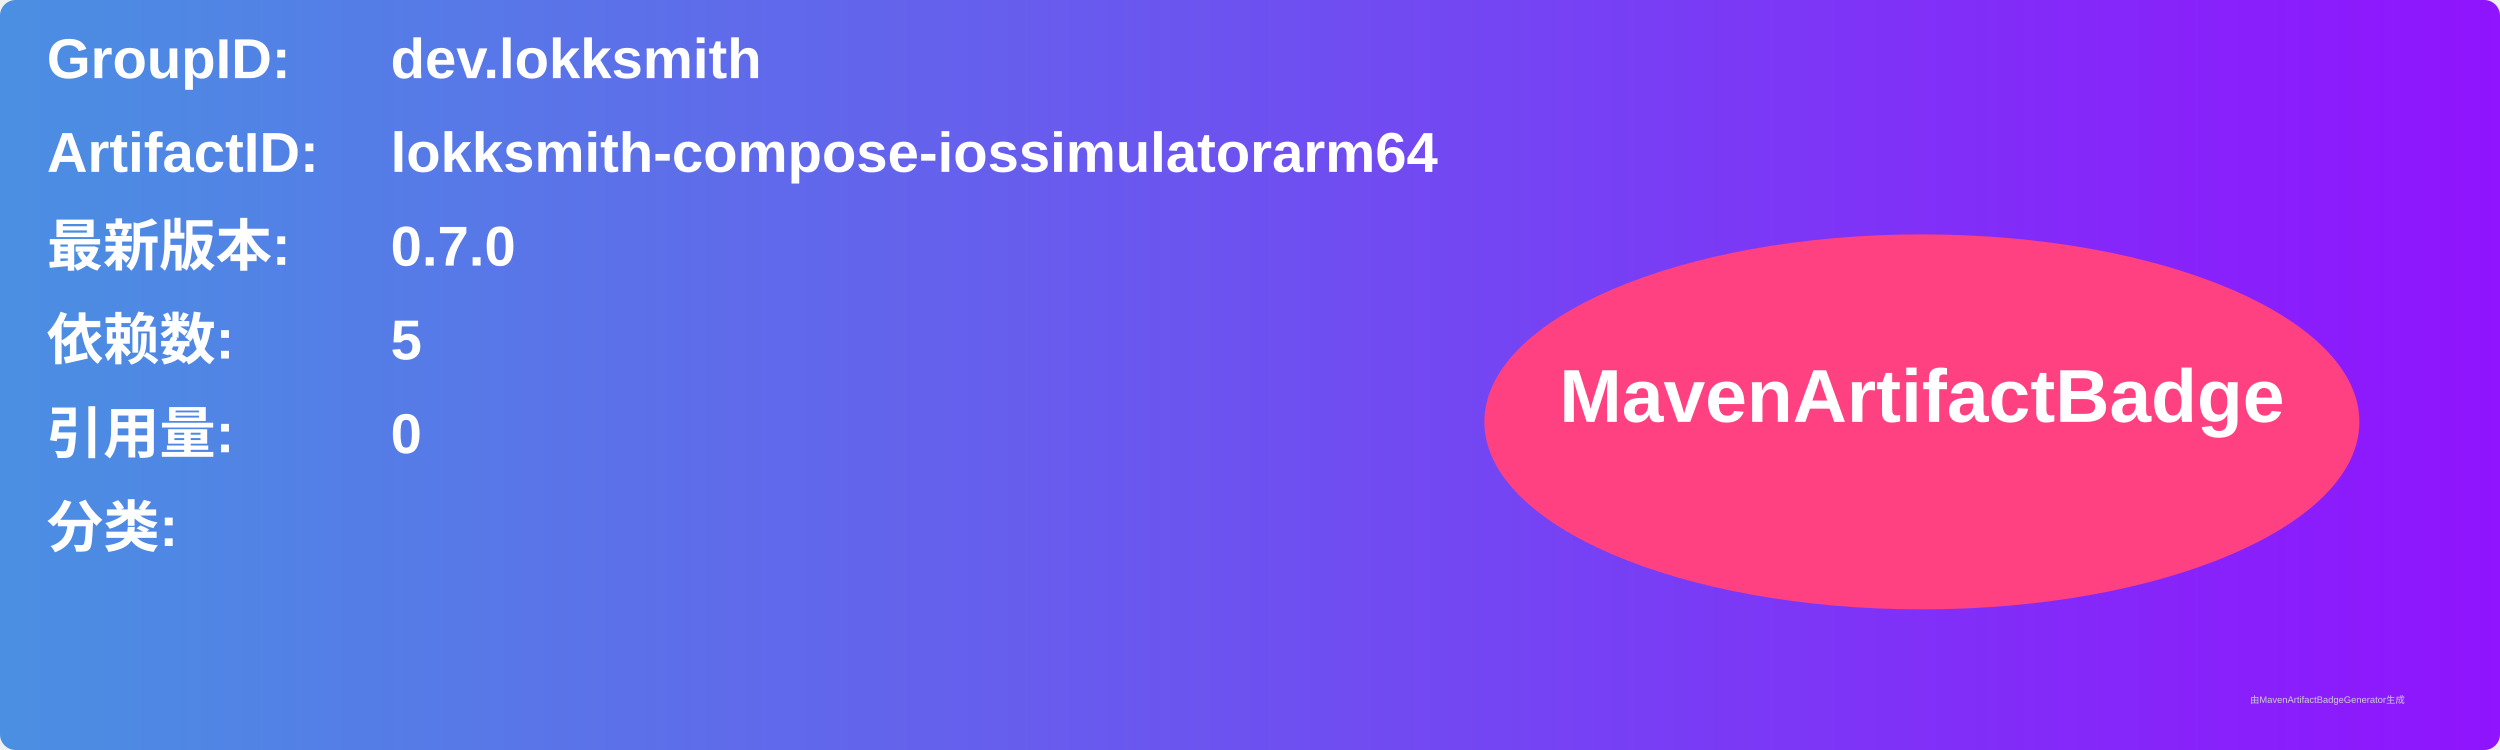
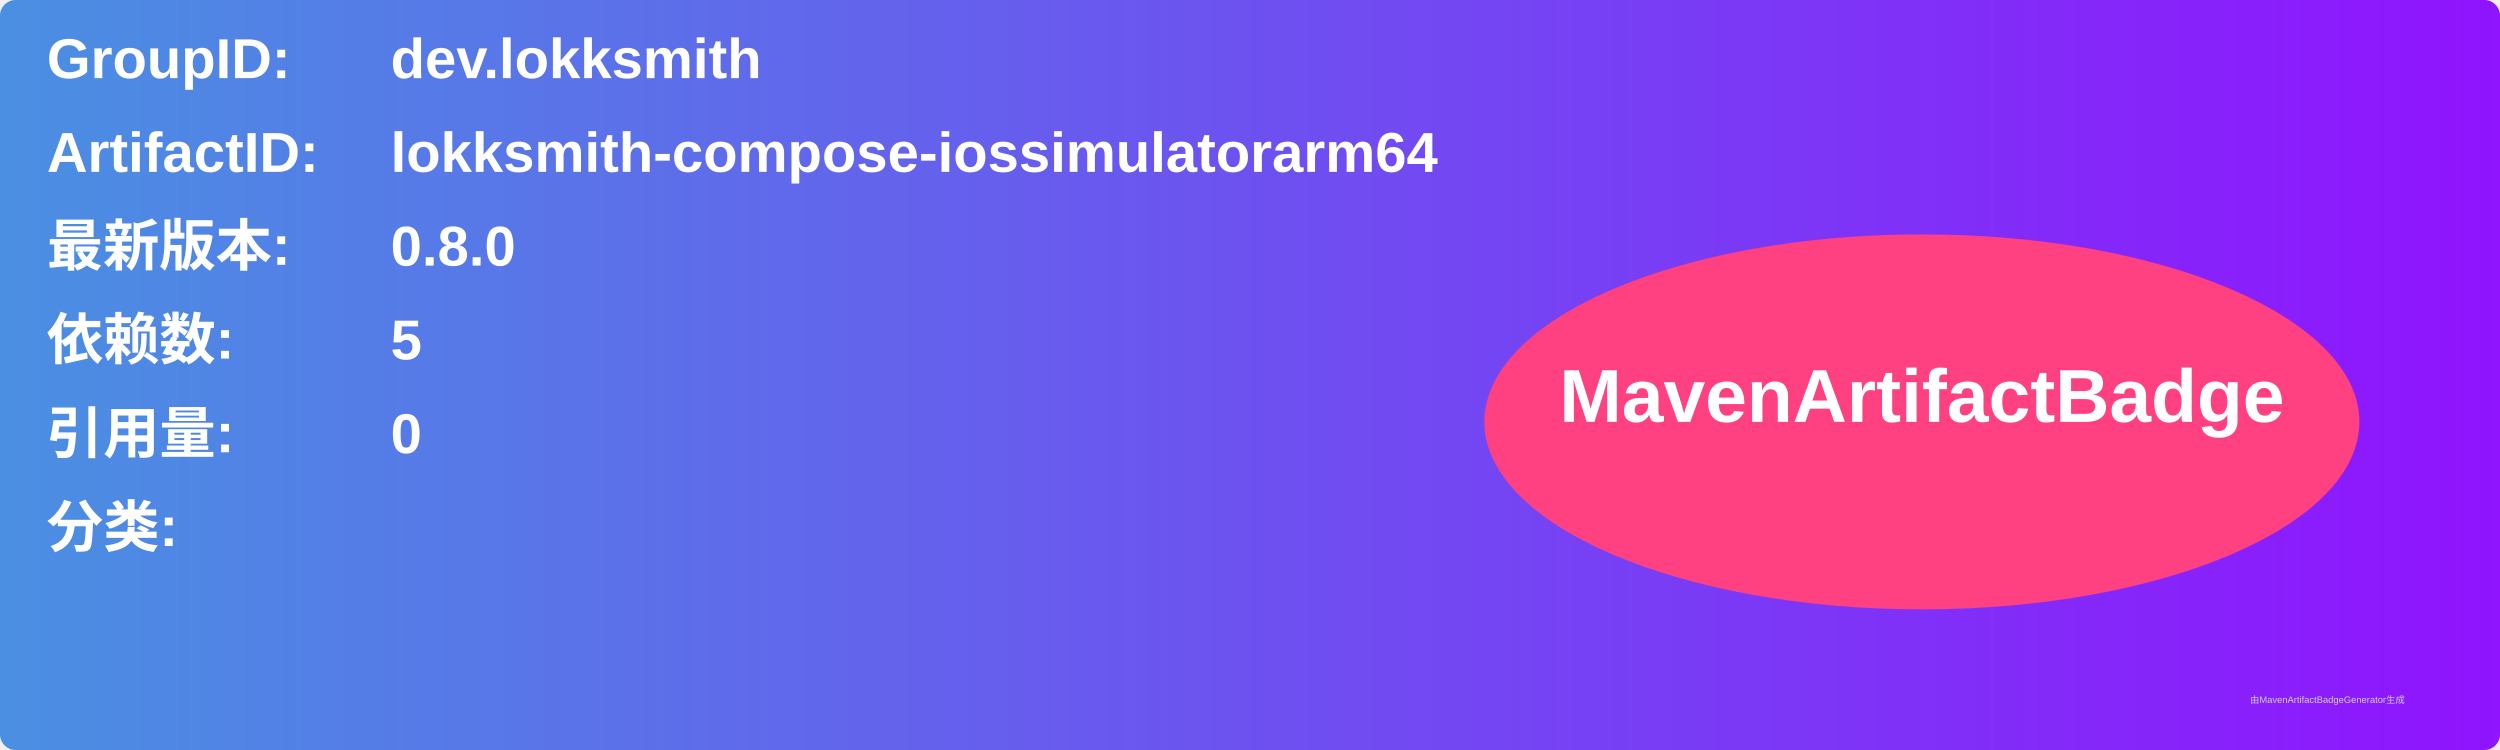
<svg xmlns="http://www.w3.org/2000/svg" width="800" height="240" viewBox="0 0 800 240">
  <linearGradient id="grad" x1="0%" y1="0%" x2="100%" y2="0%">
    <stop offset="0%" stop-color="#4a90e2" />
    <stop offset="100%" stop-color="#9013fe" />
  </linearGradient>
  <rect width="100%" height="100%" rx="5" ry="5" fill="url(#grad)" />
  <g transform="translate(15, 15)">
    <text x="0" y="10" font-family="Arial" font-size="18" fill="white" font-weight="bold" width="260">GroupID:</text>
    <text x="110" y="10" font-family="Arial" font-size="18" fill="white" font-weight="bold" width="460">dev.lokksmith</text>
    <text x="0" y="40" font-family="Arial" font-size="18" fill="white" font-weight="bold" width="260">ArtifactID:</text>
    <text x="110" y="40" font-family="Arial" font-size="18" fill="white" font-weight="bold" width="460">lokksmith-compose-iossimulatorarm64</text>
    <text x="0" y="70" font-family="Arial" font-size="18" fill="white" font-weight="bold">最新版本:</text>
    <text x="110" y="70" font-family="Arial" font-size="18" fill="white" font-weight="bold">
-       <tspan font-weight="bold">0.7.0</tspan>
+       <tspan font-weight="bold">0.8.0</tspan>
    </text>
    <text x="0" y="100" font-family="Arial" font-size="18" fill="white" font-weight="bold">依赖数: </text>
    <text x="110" y="100" font-family="Arial" font-size="18" fill="white">
      <tspan font-weight="bold">5</tspan>
    </text>
    <text x="0" y="130" font-family="Arial" font-size="18" fill="white" font-weight="bold">引用量: </text>
    <text x="110" y="130" font-family="Arial" font-size="18" fill="white">
      <tspan font-weight="bold">0</tspan>
    </text>
    <text x="0" y="160" font-family="Arial" font-size="18" fill="white" font-weight="bold">分类:</text>
    <text x="10" y="190" font-family="Arial" font-size="10" fill="white">
      <tspan font-weight="bold" />
    </text>
    <ellipse cx="600" cy="120" rx="140" ry="60" fill="#ff4081" />
    <text x="600" y="120" text-anchor="middle" font-family="Arial" font-size="24" fill="white" font-weight="bold">MavenArtifactBadge</text>
  </g>
  <text x="720" y="225" font-family="Arial" font-size="3" fill="#d0d0d0">由MavenArtifactBadgeGenerator生成</text>
</svg>
